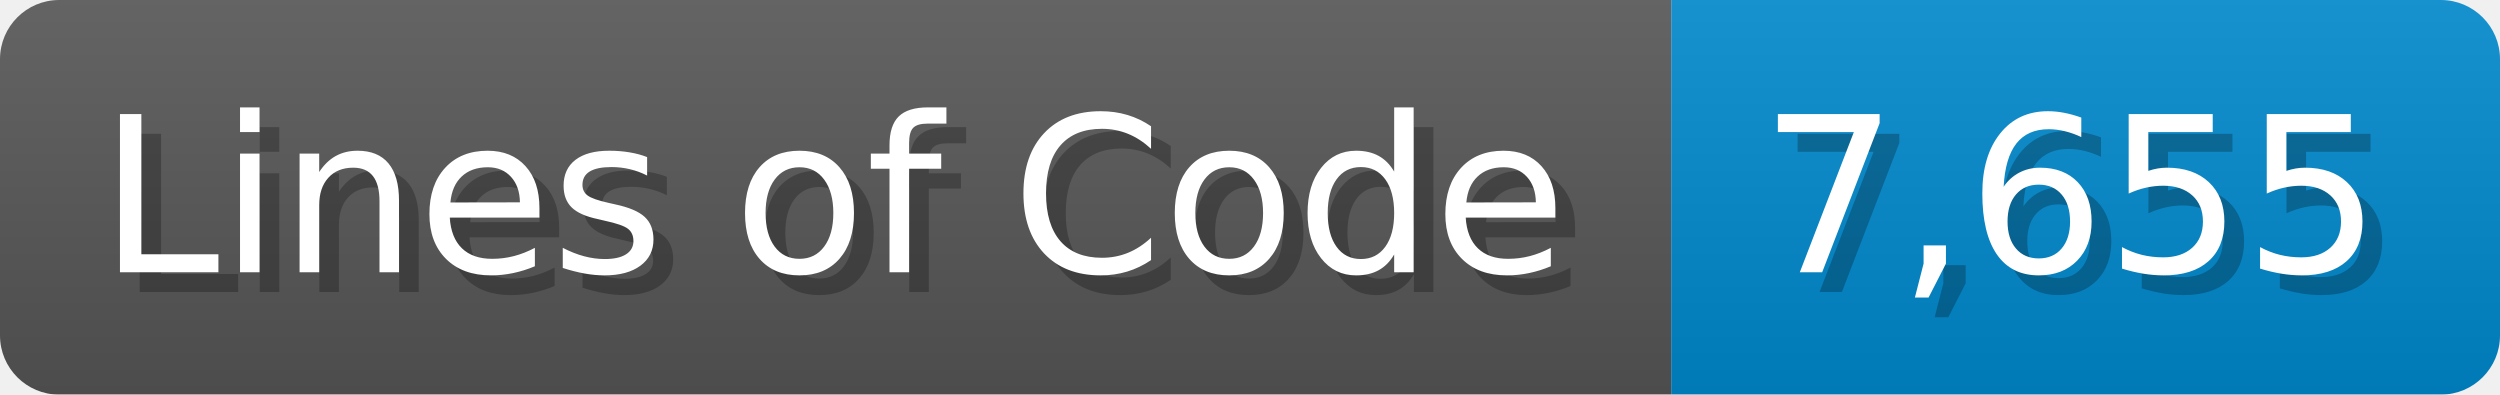
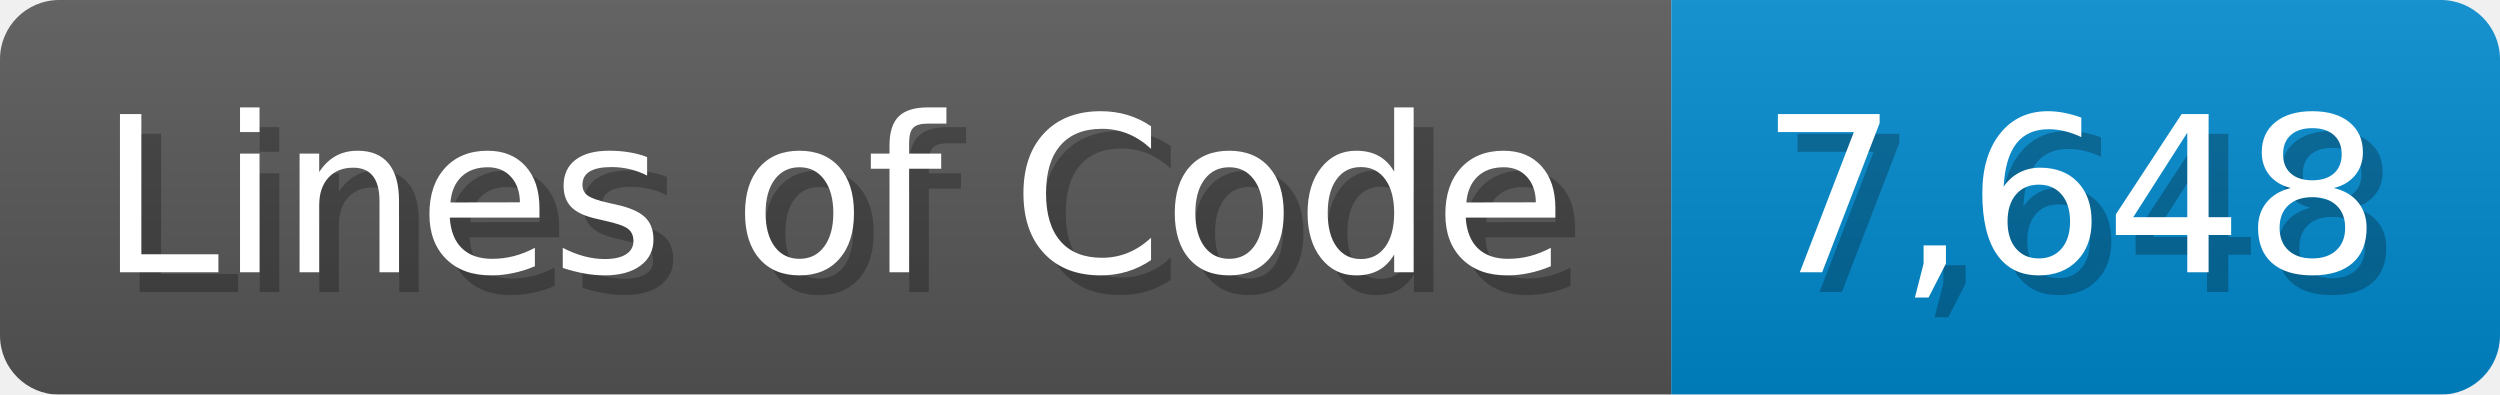
<svg xmlns="http://www.w3.org/2000/svg" width="126.7" height="20" viewBox="0 0 1267 200">
  <linearGradient id="a" x2="0" y2="100%">
    <stop offset="0" stop-opacity=".1" stop-color="#EEE" />
    <stop offset="1" stop-opacity=".1" />
  </linearGradient>
  <mask id="m">
    <rect width="1267" height="200" rx="30" fill="#FFF" />
  </mask>
  <g mask="url(#m)">
    <rect width="847" height="200" fill="#555" />
    <rect width="420" height="200" fill="#08C" x="847" />
    <rect width="1267" height="200" fill="url(#a)" />
  </g>
  <g fill="#fff" text-anchor="start" font-family="Verdana,DejaVu Sans,sans-serif" font-size="110">
    <text x="60" y="148" textLength="747" fill="#000" opacity="0.25">Lines of Code</text>
    <text x="50" y="138" textLength="747">Lines of Code</text>
-     <text x="902" y="148" textLength="320" fill="#000" opacity="0.25">7,655</text>
-     <text x="892" y="138" textLength="320">7,655</text>
+     <text x="902" y="148" textLength="320" fill="#000" opacity="0.25">7,648</text>
+     <text x="892" y="138" textLength="320">7,648</text>
  </g>
</svg>
